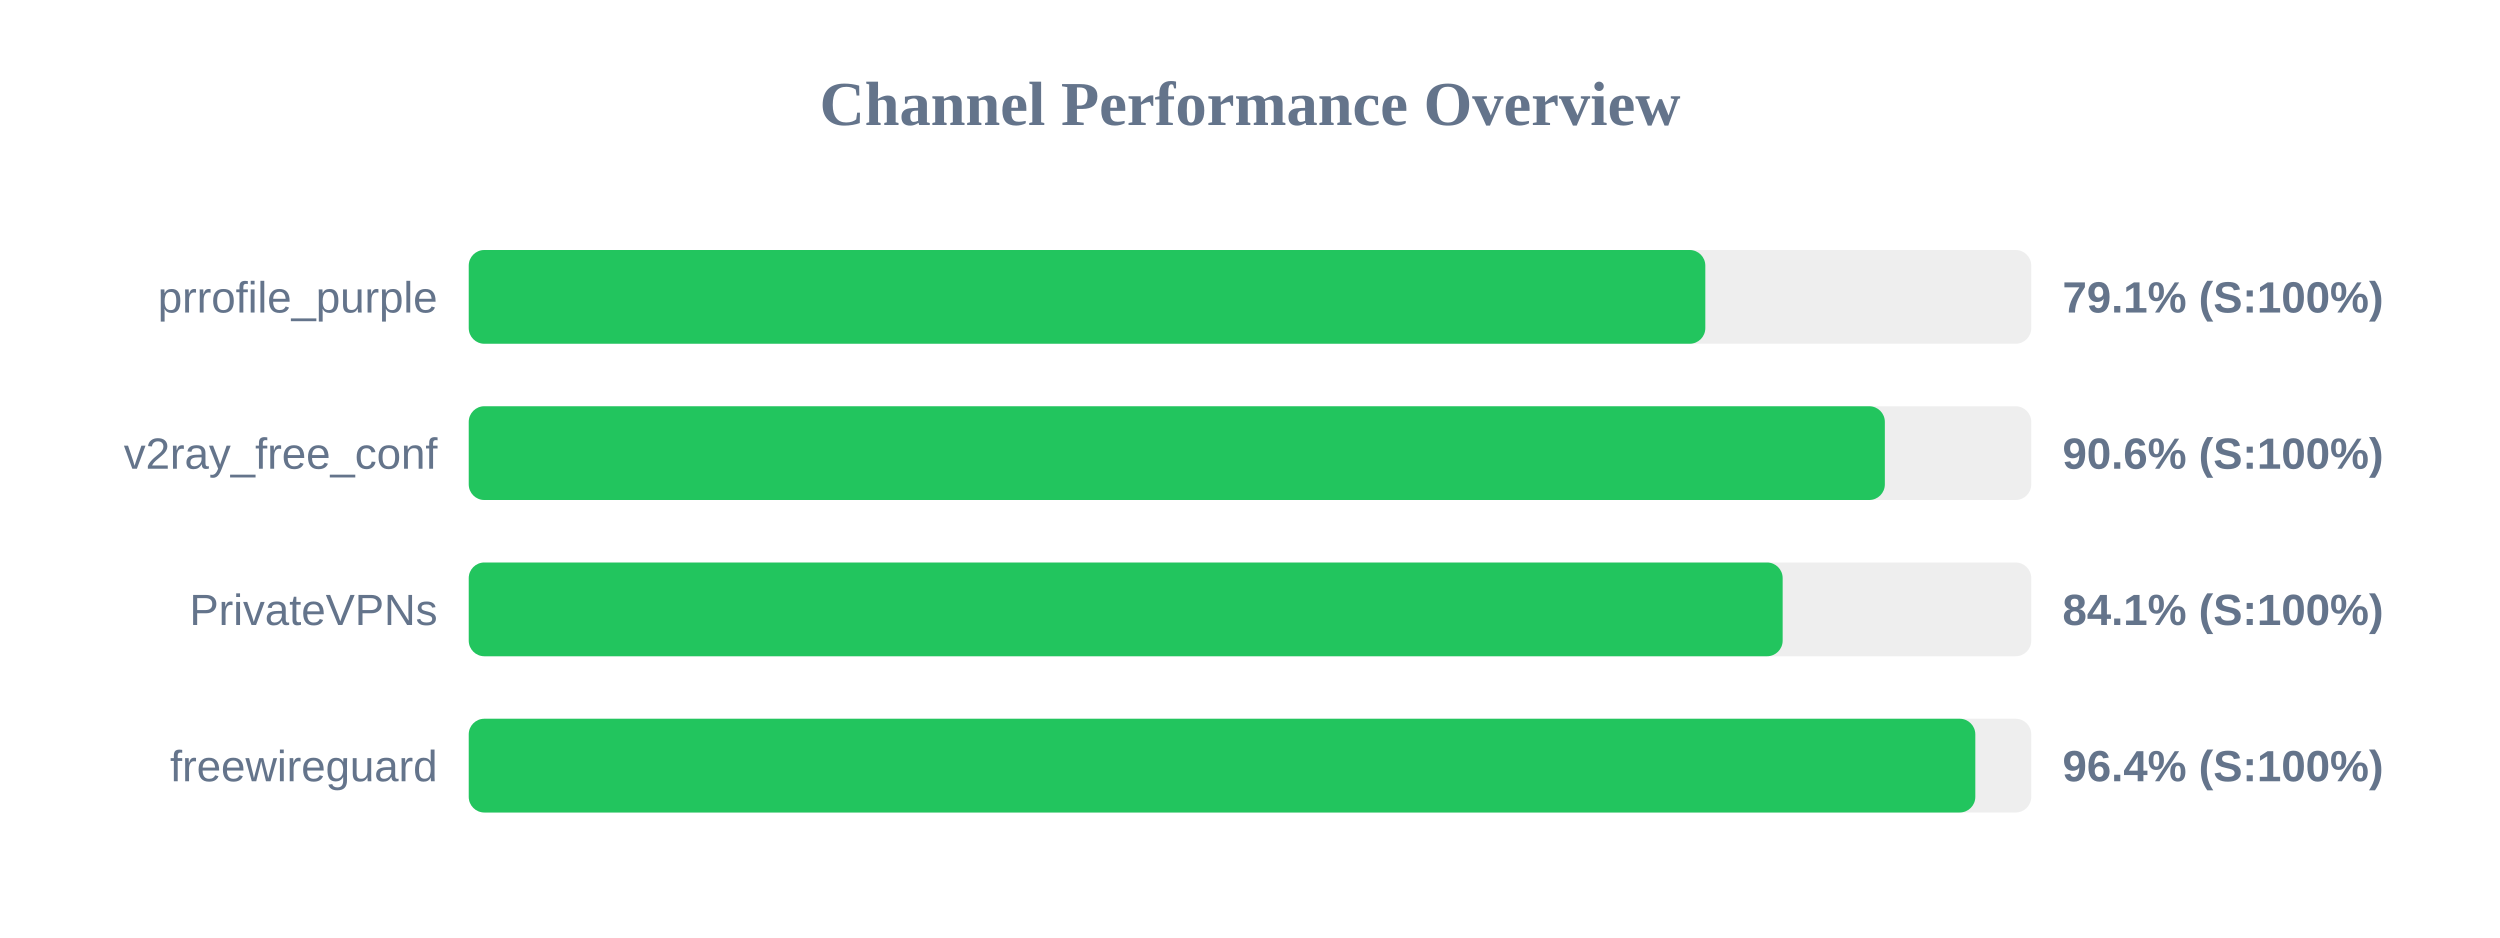
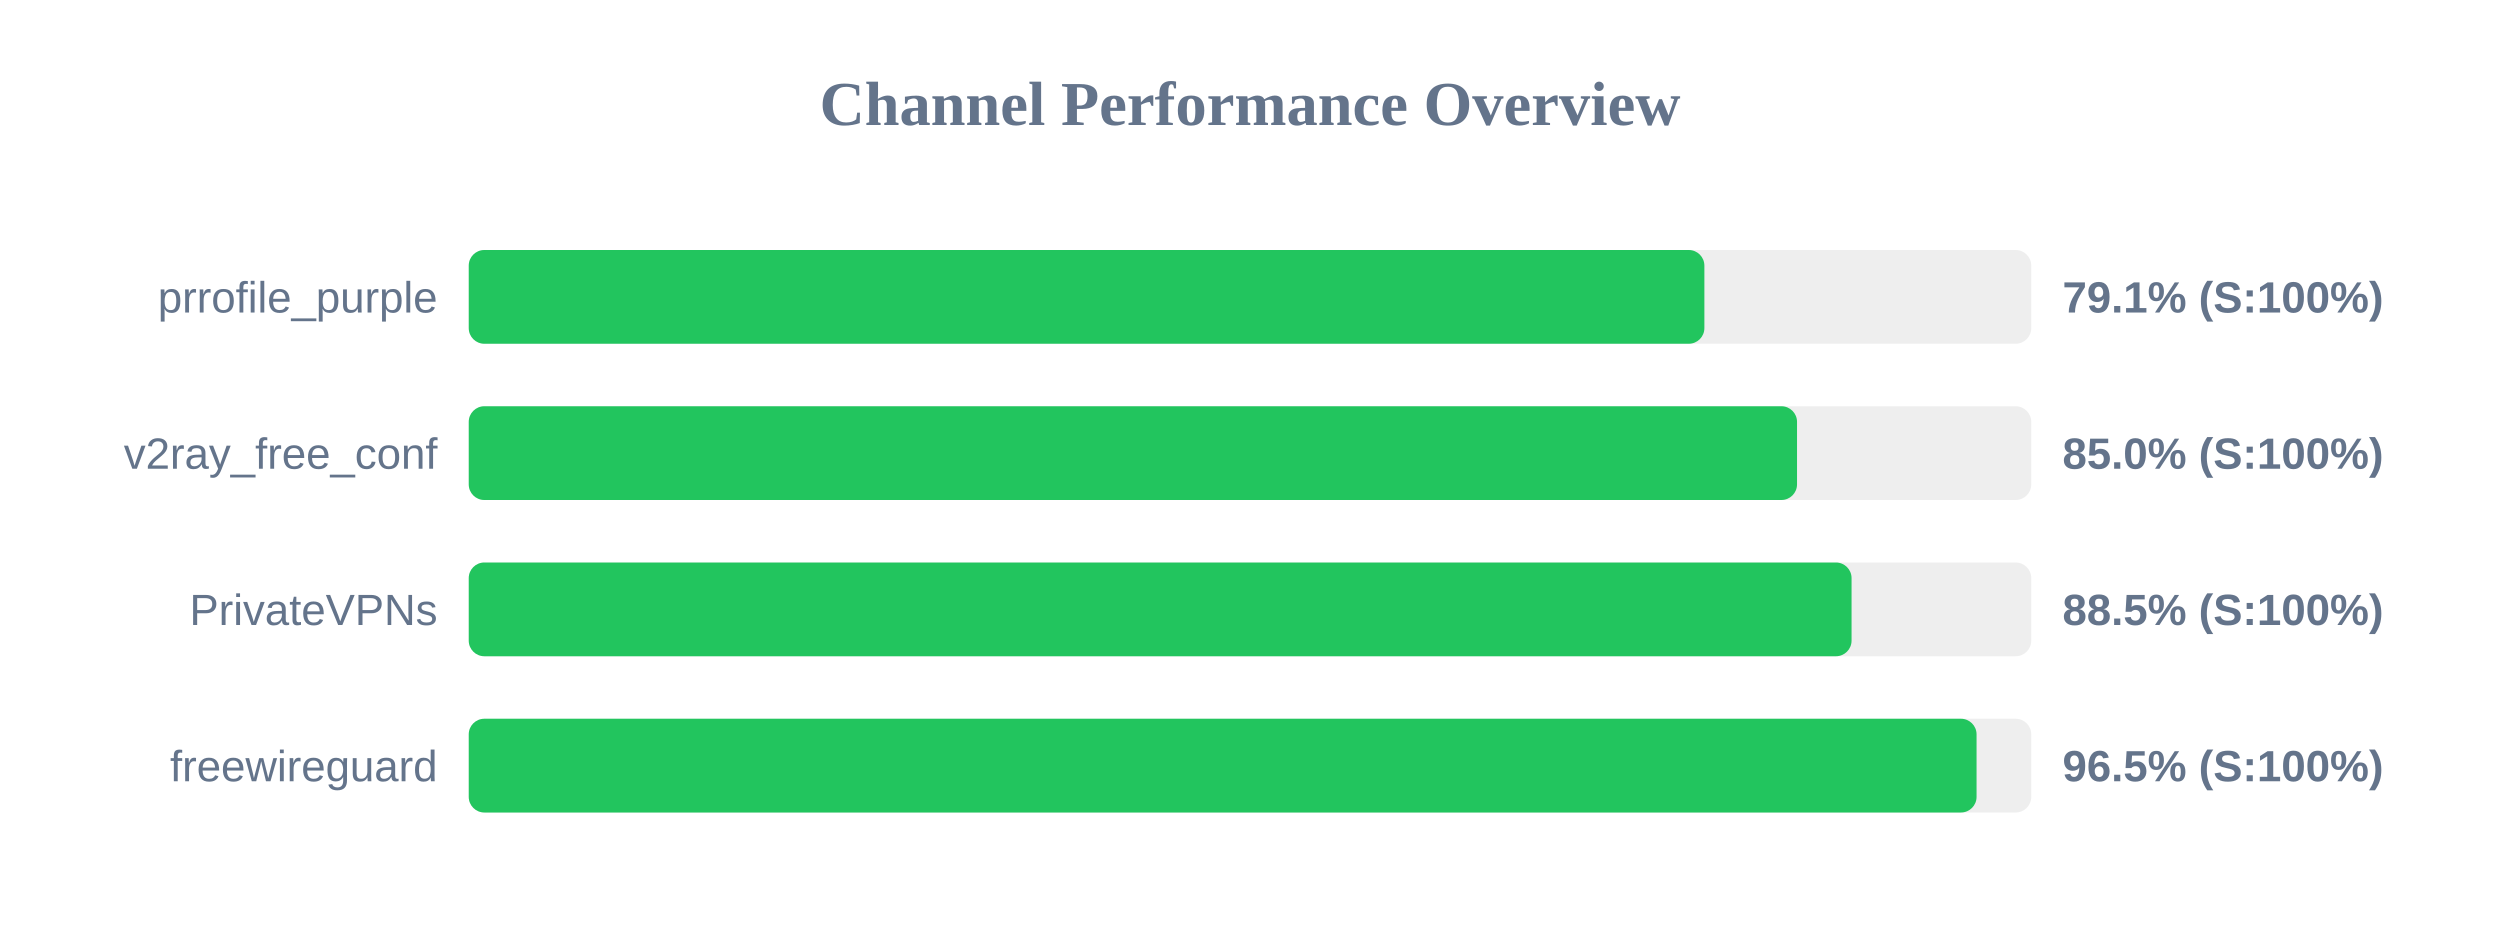
<svg xmlns="http://www.w3.org/2000/svg" width="800" height="300" version="1.1">
  <style>
        .row { font: 14px Arial; fill: #64748b; }
        .score { font: bold 14px Arial; fill: #64748b; }
    </style>
  <text x="400" y="40" text-anchor="middle" font-size="20px" font-weight="bold" fill="#64748b">Channel Performance Overview</text>
  <rect x="150" y="80" width="500" height="30" fill="#eee" rx="5" />
-   <rect x="150" y="80" width="395.7" height="30" fill="#22c55e" rx="5" />
+   <rect x="150" y="80" width="395.4" height="30" fill="#22c55e" rx="5" />
  <text x="140" y="100" text-anchor="end" class="row">prrofile_purple</text>
  <text x="660" y="100" text-anchor="start" class="score">79.1% (S:100%)</text>
  <rect x="150" y="130" width="500" height="30" fill="#eee" rx="5" />
-   <rect x="150" y="130" width="453.15" height="30" fill="#22c55e" rx="5" />
+   <rect x="150" y="130" width="425.05" height="30" fill="#22c55e" rx="5" />
  <text x="140" y="150" text-anchor="end" class="row">v2ray_free_conf</text>
-   <text x="660" y="150" text-anchor="start" class="score">90.6% (S:100%)</text>
+   <text x="660" y="150" text-anchor="start" class="score">85.0% (S:100%)</text>
  <rect x="150" y="180" width="500" height="30" fill="#eee" rx="5" />
-   <rect x="150" y="180" width="420.45" height="30" fill="#22c55e" rx="5" />
+   <rect x="150" y="180" width="442.5" height="30" fill="#22c55e" rx="5" />
  <text x="140" y="200" text-anchor="end" class="row">PrivateVPNs</text>
-   <text x="660" y="200" text-anchor="start" class="score">84.1% (S:100%)</text>
+   <text x="660" y="200" text-anchor="start" class="score">88.5% (S:100%)</text>
  <rect x="150" y="230" width="500" height="30" fill="#eee" rx="5" />
-   <rect x="150" y="230" width="482.1" height="30" fill="#22c55e" rx="5" />
+   <rect x="150" y="230" width="482.5" height="30" fill="#22c55e" rx="5" />
  <text x="140" y="250" text-anchor="end" class="row">freewireguard</text>
-   <text x="660" y="250" text-anchor="start" class="score">96.4% (S:100%)</text>
+   <text x="660" y="250" text-anchor="start" class="score">96.5% (S:100%)</text>
</svg>
